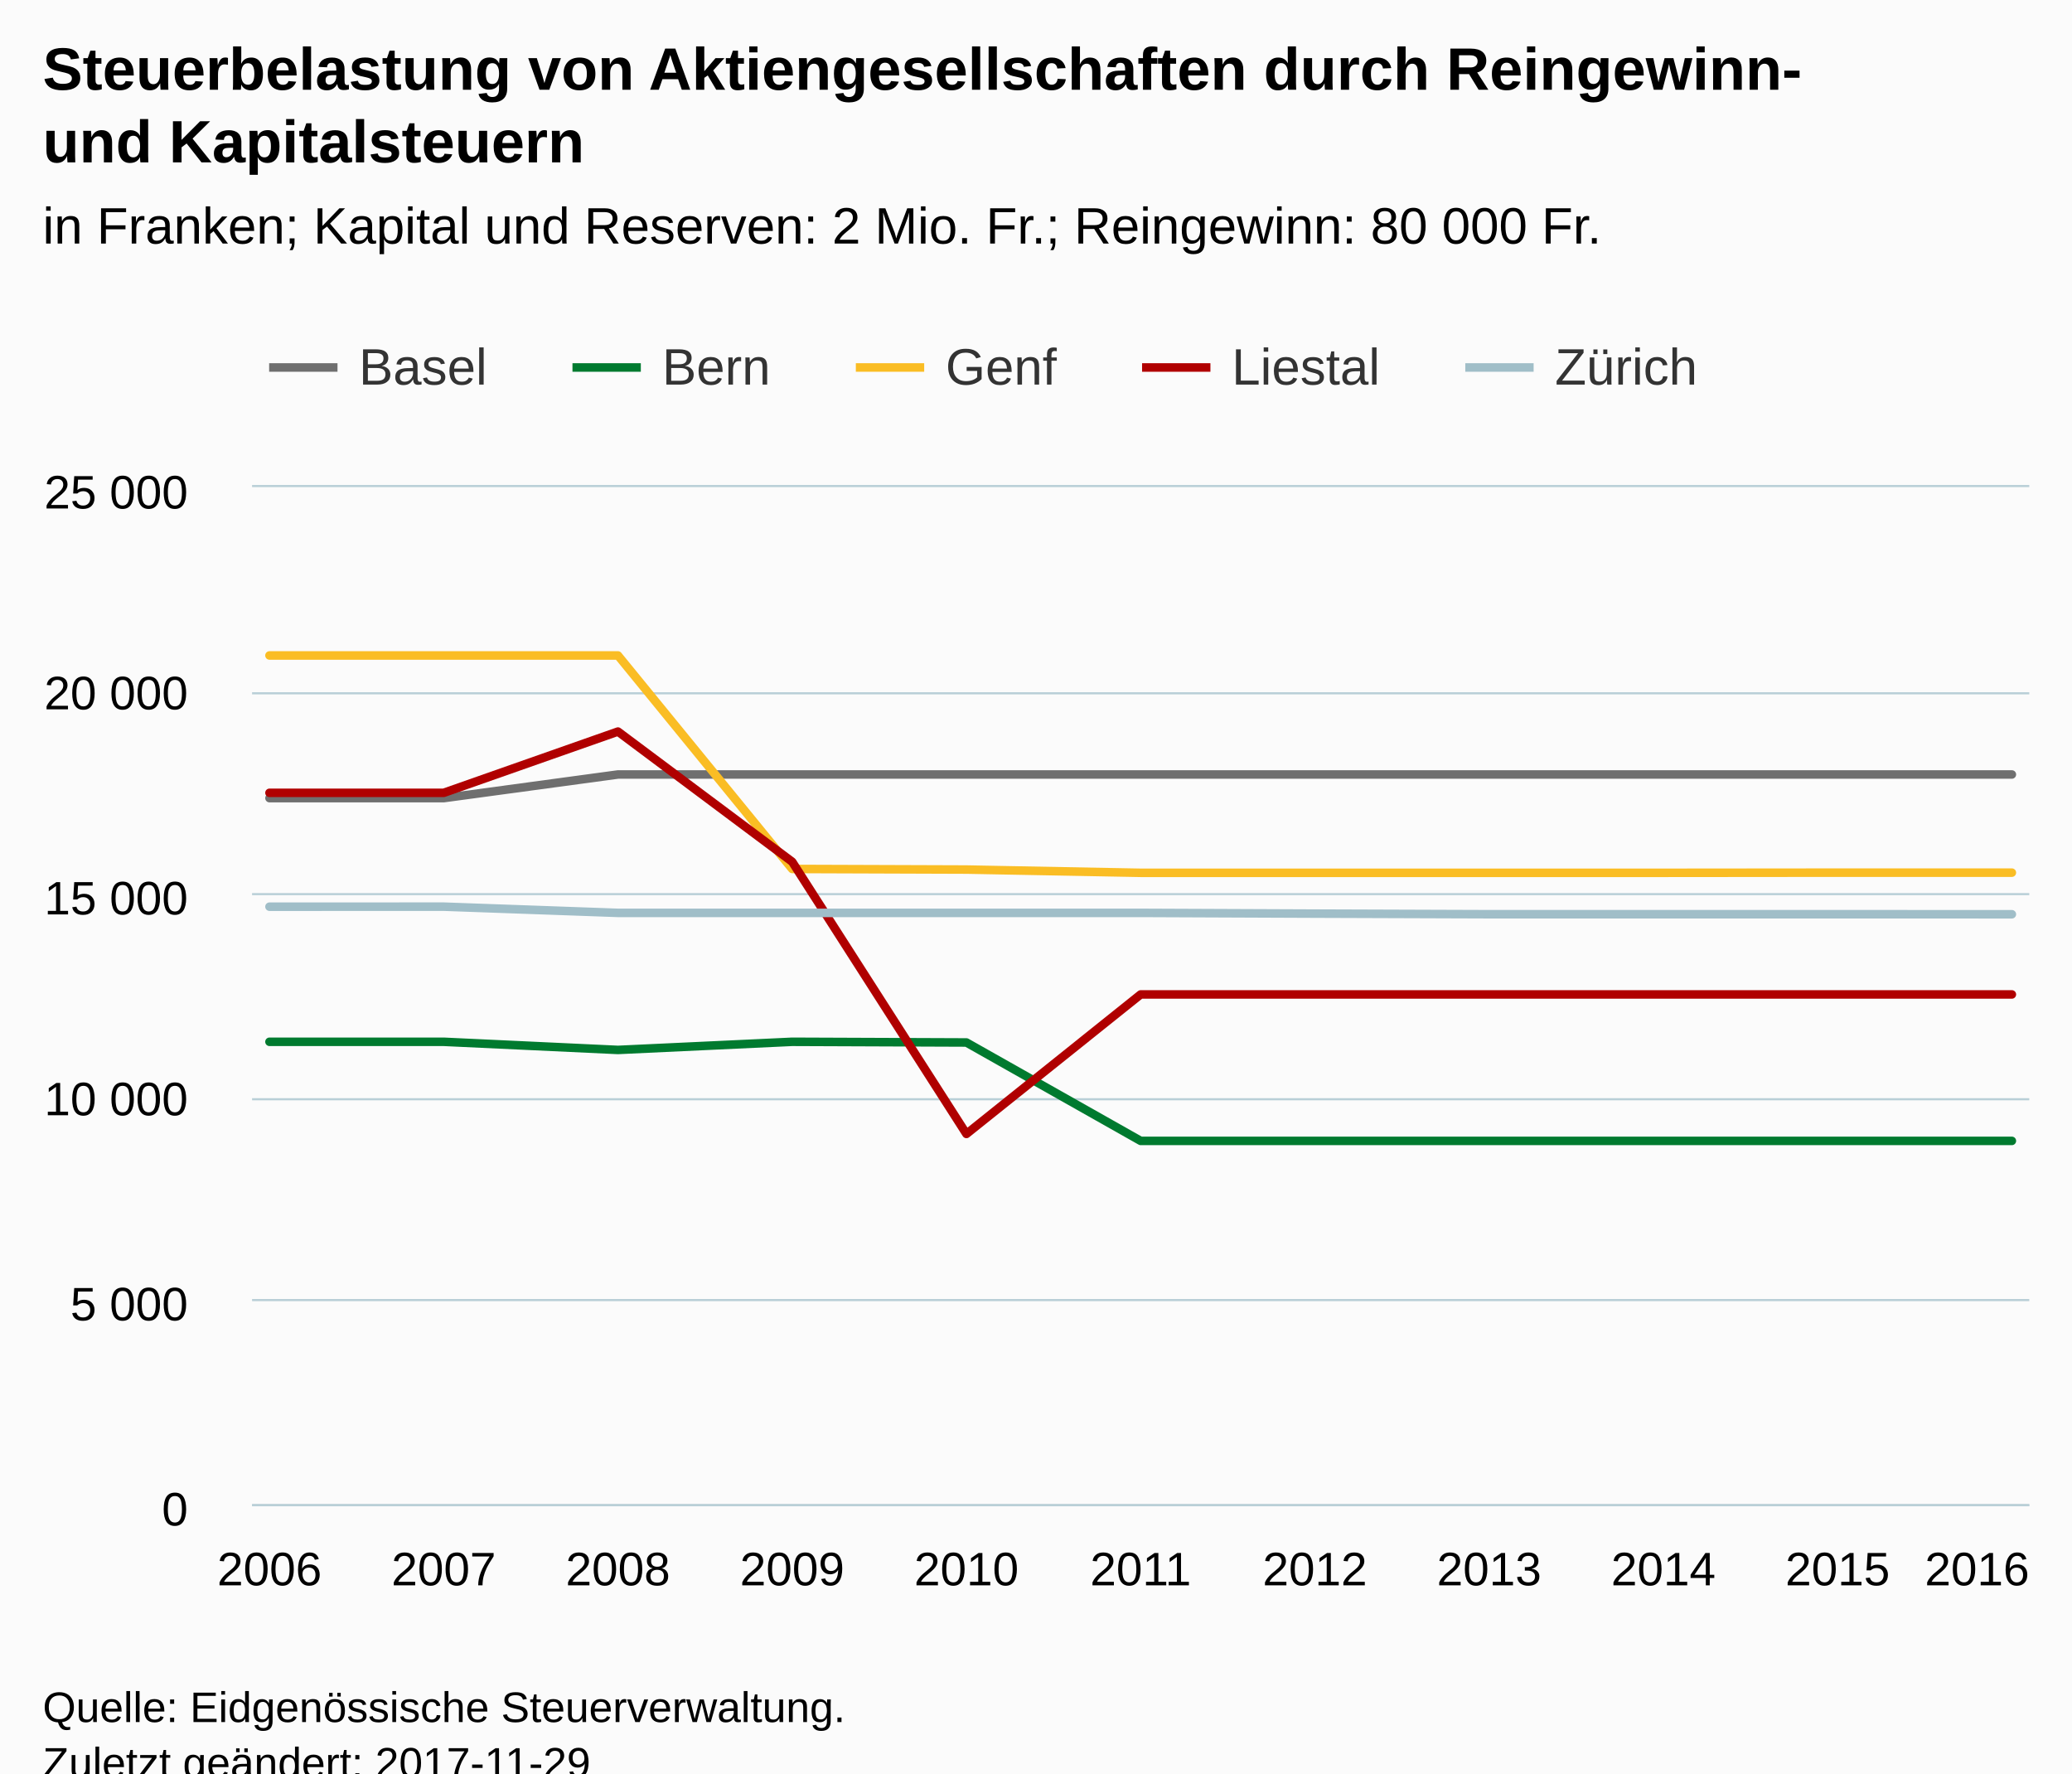
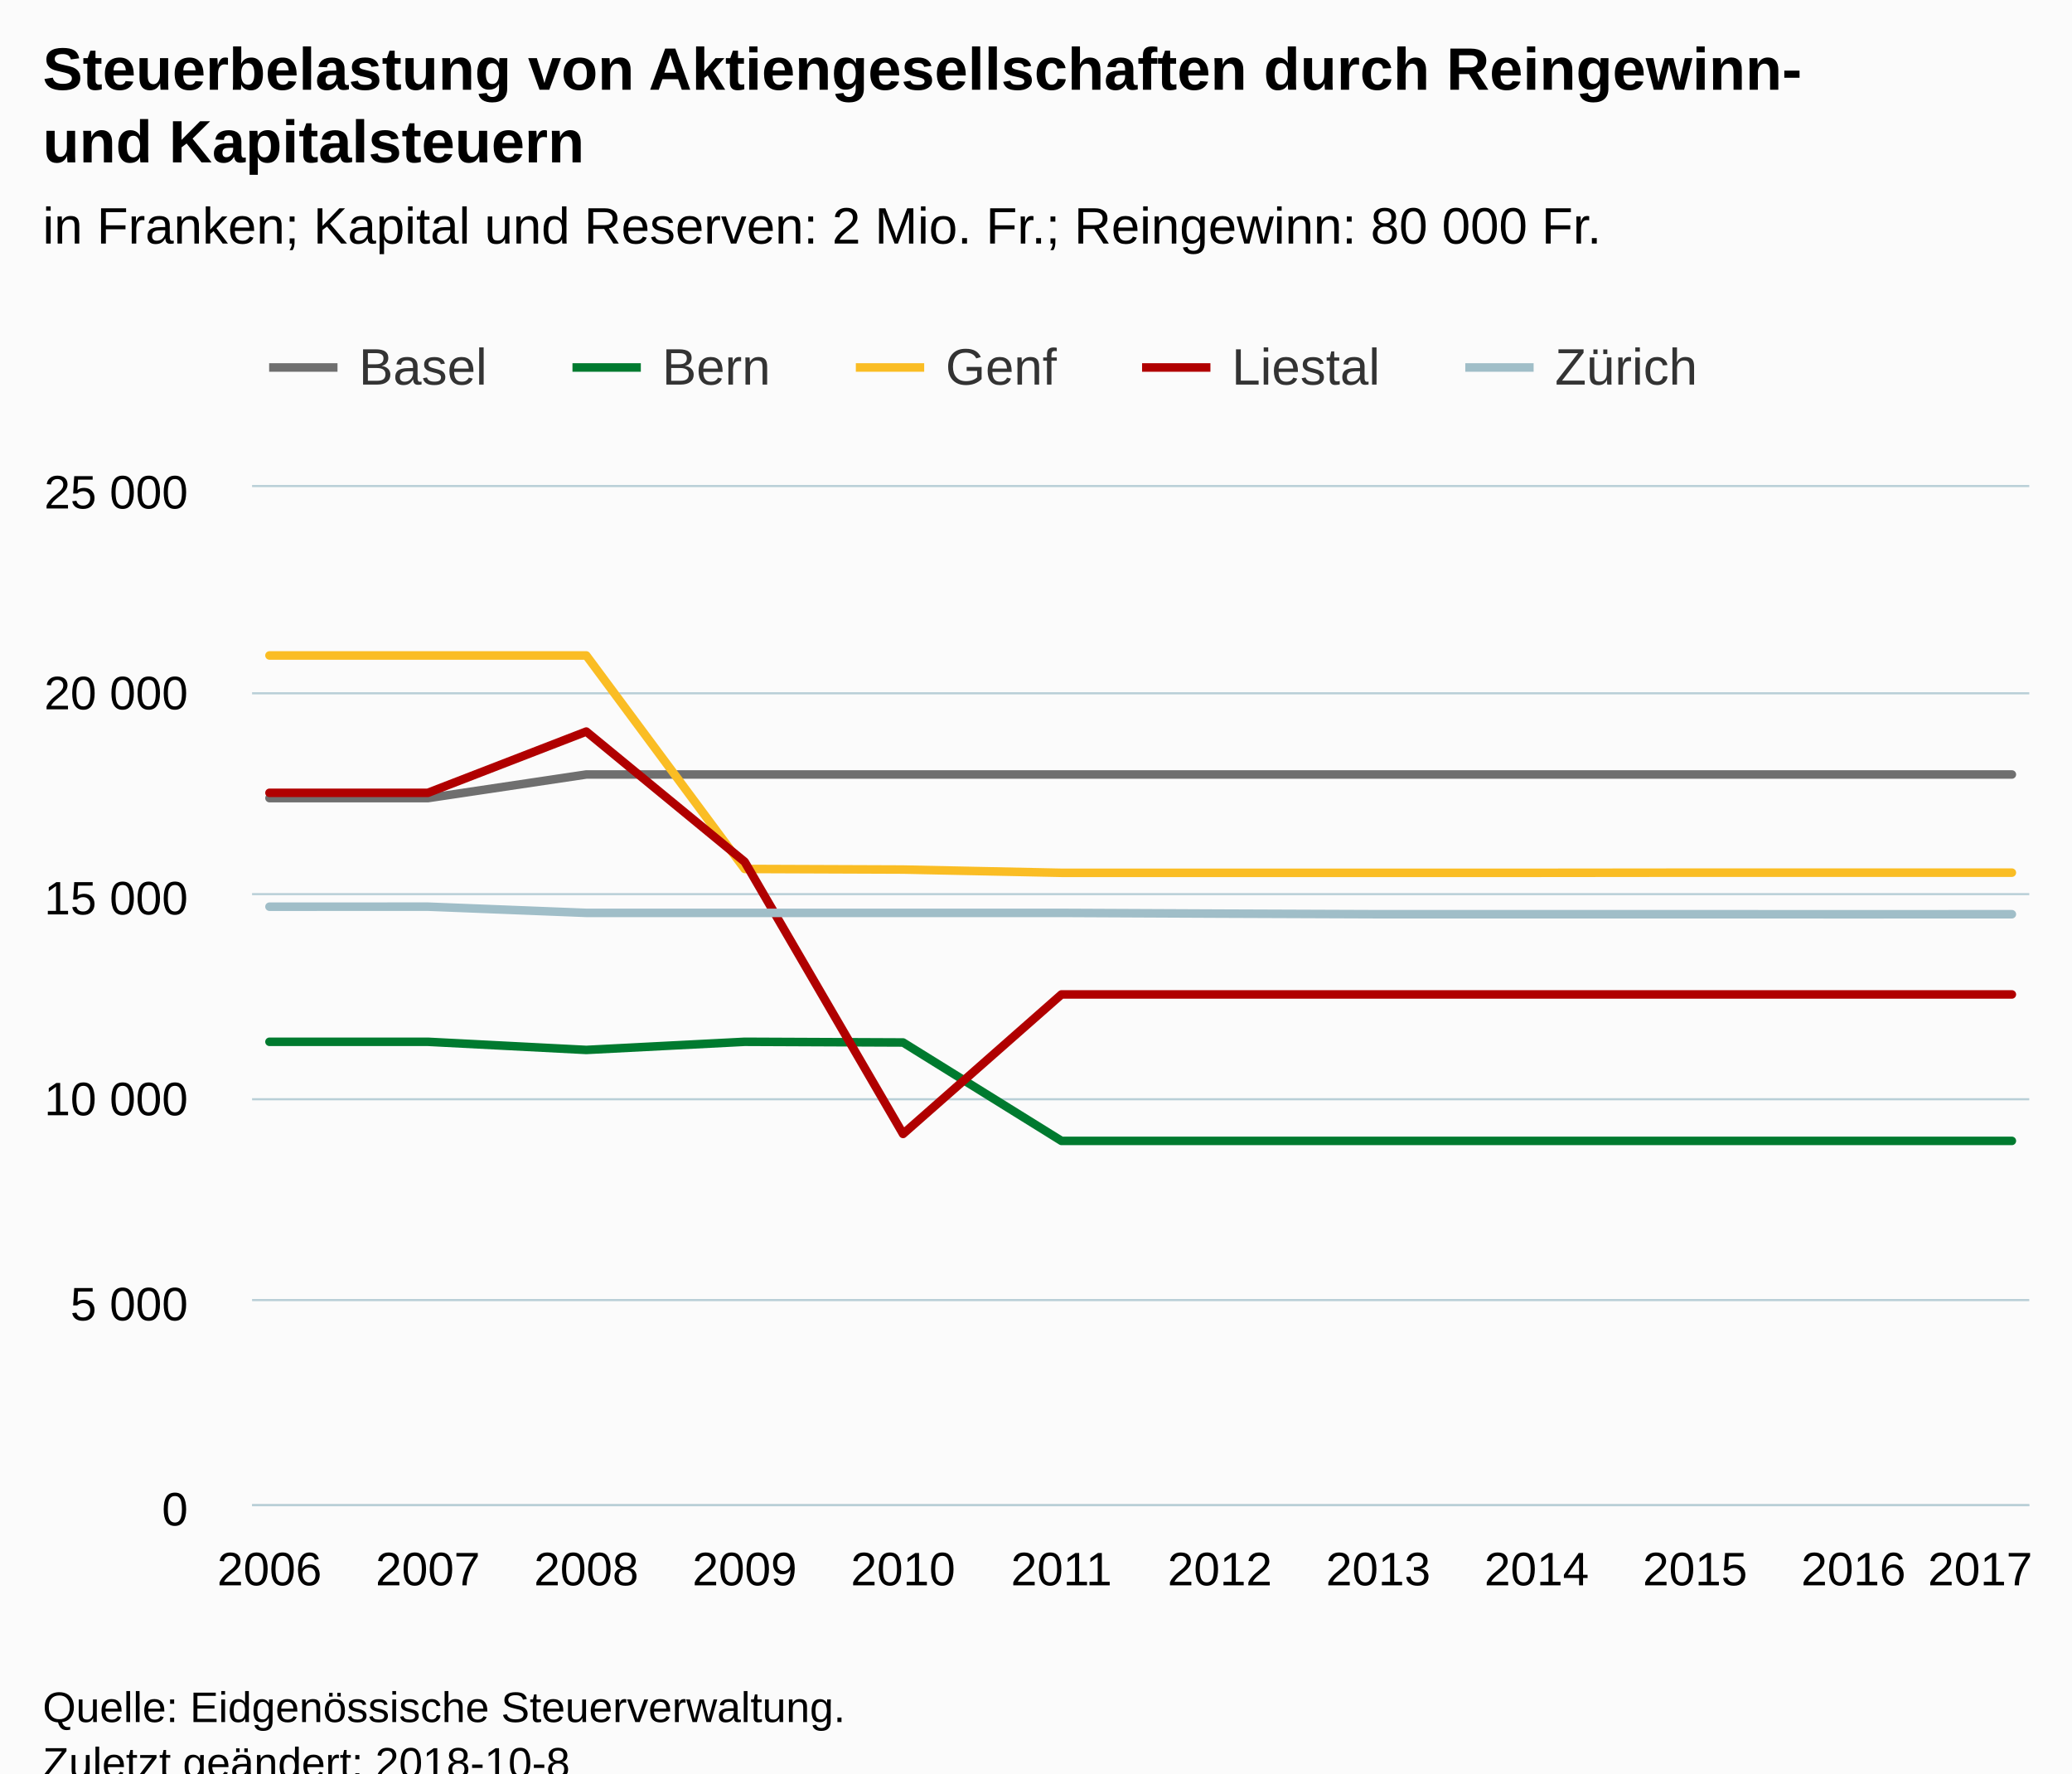
<svg xmlns="http://www.w3.org/2000/svg" version="1.1" class="highcharts-root" style="font-family:Arial;font-size:12px;" viewBox="0 0 485 415">
  <defs>
-     <clipPath id="highcharts-8oqtscq-6">
+     <clipPath id="highcharts-gtoyhfc-6">
      <rect x="0" y="0" width="416" height="238" fill="none" />
    </clipPath>
-     <clipPath id="highcharts-8oqtscq-7">
+     <clipPath id="highcharts-gtoyhfc-7">
      <rect x="0" y="0" width="416" height="238" fill="none" />
    </clipPath>
  </defs>
  <rect fill="#fbfbfb" class="highcharts-background" x="0" y="0" width="485" height="428" rx="0" ry="0" />
  <rect fill="none" class="highcharts-plot-background" x="59" y="114" width="416" height="238" />
  <g class="highcharts-pane-group" data-z-index="0" />
  <g class="highcharts-grid highcharts-xaxis-grid " data-z-index="1">
    <path fill="none" data-z-index="1" class="highcharts-grid-line" d="M 62.5 114 L 62.5 352" opacity="1" />
-     <path fill="none" data-z-index="1" class="highcharts-grid-line" d="M 103.5 114 L 103.5 352" opacity="1" />
-     <path fill="none" data-z-index="1" class="highcharts-grid-line" d="M 144.5 114 L 144.5 352" opacity="1" />
-     <path fill="none" data-z-index="1" class="highcharts-grid-line" d="M 184.5 114 L 184.5 352" opacity="1" />
-     <path fill="none" data-z-index="1" class="highcharts-grid-line" d="M 225.5 114 L 225.5 352" opacity="1" />
-     <path fill="none" data-z-index="1" class="highcharts-grid-line" d="M 266.5 114 L 266.5 352" opacity="1" />
-     <path fill="none" data-z-index="1" class="highcharts-grid-line" d="M 307.5 114 L 307.5 352" opacity="1" />
-     <path fill="none" data-z-index="1" class="highcharts-grid-line" d="M 348.5 114 L 348.5 352" opacity="1" />
-     <path fill="none" data-z-index="1" class="highcharts-grid-line" d="M 388.5 114 L 388.5 352" opacity="1" />
-     <path fill="none" data-z-index="1" class="highcharts-grid-line" d="M 429.5 114 L 429.5 352" opacity="1" />
+     <path fill="none" data-z-index="1" class="highcharts-grid-line" d="M 99.5 114 L 99.5 352" opacity="1" />
+     <path fill="none" data-z-index="1" class="highcharts-grid-line" d="M 136.5 114 L 136.5 352" opacity="1" />
+     <path fill="none" data-z-index="1" class="highcharts-grid-line" d="M 173.5 114 L 173.5 352" opacity="1" />
+     <path fill="none" data-z-index="1" class="highcharts-grid-line" d="M 210.5 114 L 210.5 352" opacity="1" />
+     <path fill="none" data-z-index="1" class="highcharts-grid-line" d="M 247.5 114 L 247.5 352" opacity="1" />
+     <path fill="none" data-z-index="1" class="highcharts-grid-line" d="M 285.5 114 L 285.5 352" opacity="1" />
+     <path fill="none" data-z-index="1" class="highcharts-grid-line" d="M 322.5 114 L 322.5 352" opacity="1" />
+     <path fill="none" data-z-index="1" class="highcharts-grid-line" d="M 359.5 114 L 359.5 352" opacity="1" />
+     <path fill="none" data-z-index="1" class="highcharts-grid-line" d="M 396.5 114 L 396.5 352" opacity="1" />
+     <path fill="none" data-z-index="1" class="highcharts-grid-line" d="M 433.5 114 L 433.5 352" opacity="1" />
    <path fill="none" data-z-index="1" class="highcharts-grid-line" d="M 470.5 114 L 470.5 352" opacity="1" />
  </g>
  <g class="highcharts-grid highcharts-yaxis-grid " data-z-index="1">
    <path fill="none" stroke="#B9CFD7" stroke-width="0.5" data-z-index="1" class="highcharts-grid-line" d="M 59 352.25 L 475 352.25" opacity="1" />
    <path fill="none" stroke="#B9CFD7" stroke-width="0.5" data-z-index="1" class="highcharts-grid-line" d="M 59 304.25 L 475 304.25" opacity="1" />
    <path fill="none" stroke="#B9CFD7" stroke-width="0.5" data-z-index="1" class="highcharts-grid-line" d="M 59 257.25 L 475 257.25" opacity="1" />
    <path fill="none" stroke="#B9CFD7" stroke-width="0.5" data-z-index="1" class="highcharts-grid-line" d="M 59 209.25 L 475 209.25" opacity="1" />
    <path fill="none" stroke="#B9CFD7" stroke-width="0.5" data-z-index="1" class="highcharts-grid-line" d="M 59 162.25 L 475 162.25" opacity="1" />
    <path fill="none" stroke="#B9CFD7" stroke-width="0.5" data-z-index="1" class="highcharts-grid-line" d="M 59 113.75 L 475 113.75" opacity="1" />
  </g>
  <rect fill="none" class="highcharts-plot-border" data-z-index="1" x="59" y="114" width="416" height="238" />
  <g class="highcharts-axis highcharts-xaxis " data-z-index="2">
    <path fill="none" class="highcharts-axis-line" stroke="#B9CFD7" stroke-width="0.5" data-z-index="7" d="M 59 352.25 L 475 352.25" />
  </g>
  <g class="highcharts-axis highcharts-yaxis " data-z-index="2">
    <path fill="none" class="highcharts-axis-line" data-z-index="7" d="M 59 114 L 59 352" />
  </g>
  <g class="highcharts-series-group" data-z-index="3">
-     <g data-z-index="0.1" class="highcharts-series highcharts-series-0 highcharts-line-series " transform="translate(59,114) scale(1 1)" clip-path="url(#highcharts-8oqtscq-7)">
-       <path fill="none" d="M 4.078 72.78 L 44.863 72.78 L 85.647 67.249 L 126.431 67.249 L 167.216 67.249 L 208 67.249 L 248.784 67.249 L 289.569 67.249 L 330.353 67.249 L 371.137 67.249 L 411.922 67.249" class="highcharts-graph" data-z-index="1" stroke="#6F6F6F" stroke-width="2" stroke-linejoin="round" stroke-linecap="round" />
+     <g data-z-index="0.1" class="highcharts-series highcharts-series-0 highcharts-line-series " transform="translate(59,114) scale(1 1)" clip-path="url(#highcharts-gtoyhfc-7)">
+       <path fill="none" d="M 4.078 72.78 L 41.155 72.78 L 78.232 67.249 L 115.308 67.249 L 152.385 67.249 L 189.462 67.249 L 226.538 67.249 L 263.615 67.249 L 300.692 67.249 L 337.768 67.249 L 374.845 67.249 L 411.922 67.249" class="highcharts-graph" data-z-index="1" stroke="#6F6F6F" stroke-width="2" stroke-linejoin="round" stroke-linecap="round" />
    </g>
    <g data-z-index="0.1" class="highcharts-markers highcharts-series-0 highcharts-line-series " transform="translate(59,114) scale(1 1)" clip-path="none" />
-     <g data-z-index="0.1" class="highcharts-series highcharts-series-1 highcharts-line-series " transform="translate(59,114) scale(1 1)" clip-path="url(#highcharts-8oqtscq-7)">
-       <path fill="none" d="M 4.078 129.805 L 44.863 129.805 L 85.647 131.709 L 126.431 129.805 L 167.216 129.967 L 208 152.996 L 248.784 152.996 L 289.569 152.996 L 330.353 152.996 L 371.137 152.996 L 411.922 152.996" class="highcharts-graph" data-z-index="1" stroke="#007a2f" stroke-width="2" stroke-linejoin="round" stroke-linecap="round" />
+     <g data-z-index="0.1" class="highcharts-series highcharts-series-1 highcharts-line-series " transform="translate(59,114) scale(1 1)" clip-path="url(#highcharts-gtoyhfc-7)">
+       <path fill="none" d="M 4.078 129.805 L 41.155 129.805 L 78.232 131.709 L 115.308 129.805 L 152.385 129.967 L 189.462 152.996 L 226.538 152.996 L 263.615 152.996 L 300.692 152.996 L 337.768 152.996 L 374.845 152.996 L 411.922 152.996" class="highcharts-graph" data-z-index="1" stroke="#007a2f" stroke-width="2" stroke-linejoin="round" stroke-linecap="round" />
    </g>
    <g data-z-index="0.1" class="highcharts-markers highcharts-series-1 highcharts-line-series " transform="translate(59,114) scale(1 1)" clip-path="none" />
-     <g data-z-index="0.1" class="highcharts-series highcharts-series-2 highcharts-line-series " transform="translate(59,114) scale(1 1)" clip-path="url(#highcharts-8oqtscq-7)">
-       <path fill="none" d="M 4.078 39.394 L 44.863 39.394 L 85.647 39.394 L 126.431 89.355 L 167.216 89.498 L 208 90.259 L 248.784 90.259 L 289.569 90.259 L 330.353 90.259 L 371.137 90.221 L 411.922 90.221" class="highcharts-graph" data-z-index="1" stroke="#FABD24" stroke-width="2" stroke-linejoin="round" stroke-linecap="round" />
+     <g data-z-index="0.1" class="highcharts-series highcharts-series-2 highcharts-line-series " transform="translate(59,114) scale(1 1)" clip-path="url(#highcharts-gtoyhfc-7)">
+       <path fill="none" d="M 4.078 39.394 L 41.155 39.394 L 78.232 39.394 L 115.308 89.355 L 152.385 89.498 L 189.462 90.259 L 226.538 90.259 L 263.615 90.259 L 300.692 90.259 L 337.768 90.221 L 374.845 90.221 L 411.922 90.221" class="highcharts-graph" data-z-index="1" stroke="#FABD24" stroke-width="2" stroke-linejoin="round" stroke-linecap="round" />
    </g>
    <g data-z-index="0.1" class="highcharts-markers highcharts-series-2 highcharts-line-series " transform="translate(59,114) scale(1 1)" clip-path="none" />
-     <g data-z-index="0.1" class="highcharts-series highcharts-series-3 highcharts-line-series " transform="translate(59,114) scale(1 1)" clip-path="url(#highcharts-8oqtscq-7)">
-       <path fill="none" d="M 4.078 71.543 L 44.863 71.543 L 85.647 57.206 L 126.431 87.679 L 167.216 151.368 L 208 118.724 L 248.784 118.724 L 289.569 118.724 L 330.353 118.724 L 371.137 118.724 L 411.922 118.724" class="highcharts-graph" data-z-index="1" stroke="#b00000" stroke-width="2" stroke-linejoin="round" stroke-linecap="round" />
+     <g data-z-index="0.1" class="highcharts-series highcharts-series-3 highcharts-line-series " transform="translate(59,114) scale(1 1)" clip-path="url(#highcharts-gtoyhfc-7)">
+       <path fill="none" d="M 4.078 71.543 L 41.155 71.543 L 78.232 57.206 L 115.308 87.679 L 152.385 151.368 L 189.462 118.724 L 226.538 118.724 L 263.615 118.724 L 300.692 118.724 L 337.768 118.724 L 374.845 118.724 L 411.922 118.724" class="highcharts-graph" data-z-index="1" stroke="#b00000" stroke-width="2" stroke-linejoin="round" stroke-linecap="round" />
    </g>
    <g data-z-index="0.1" class="highcharts-markers highcharts-series-3 highcharts-line-series " transform="translate(59,114) scale(1 1)" clip-path="none" />
-     <g data-z-index="0.1" class="highcharts-series highcharts-series-4 highcharts-line-series " transform="translate(59,114) scale(1 1)" clip-path="url(#highcharts-8oqtscq-7)">
-       <path fill="none" d="M 4.078 98.189 L 44.863 98.18 L 85.647 99.636 L 126.431 99.636 L 167.216 99.636 L 208 99.636 L 248.784 99.808 L 289.569 99.95 L 330.353 99.95 L 371.137 99.95 L 411.922 99.96" class="highcharts-graph" data-z-index="1" stroke="#a0bec8" stroke-width="2" stroke-linejoin="round" stroke-linecap="round" />
+     <g data-z-index="0.1" class="highcharts-series highcharts-series-4 highcharts-line-series " transform="translate(59,114) scale(1 1)" clip-path="url(#highcharts-gtoyhfc-7)">
+       <path fill="none" d="M 4.078 98.189 L 41.155 98.18 L 78.232 99.636 L 115.308 99.636 L 152.385 99.636 L 189.462 99.636 L 226.538 99.808 L 263.615 99.95 L 300.692 99.95 L 337.768 99.95 L 374.845 99.96 L 411.922 99.95" class="highcharts-graph" data-z-index="1" stroke="#a0bec8" stroke-width="2" stroke-linejoin="round" stroke-linecap="round" />
    </g>
    <g data-z-index="0.1" class="highcharts-markers highcharts-series-4 highcharts-line-series " transform="translate(59,114) scale(1 1)" clip-path="none" />
  </g>
  <text x="10" text-anchor="start" class="highcharts-title" data-z-index="4" style="color:#000000;font-size:14px;font-weight:bold;fill:#000000;" y="21">
    <tspan>Steuerbelastung von Aktiengesellschaften durch Reingewinn-</tspan>
    <tspan dy="17" x="10">und Kapitalsteuern</tspan>
  </text>
  <text x="10" text-anchor="start" class="highcharts-subtitle" data-z-index="4" style="color:#000000;font-size:12px;font-weight:normal;font-family:Arial;fill:#000000;" y="57">
    <tspan>in Franken; Kapital und Reserven: 2 Mio. Fr.; Reingewinn: 80 000 Fr.</tspan>
  </text>
  <g class="highcharts-legend" data-z-index="7" transform="translate(55,72)">
    <rect fill="none" class="highcharts-legend-box" rx="0" ry="0" x="0" y="0" width="350" height="30" visibility="visible" />
    <g data-z-index="1">
      <g>
        <g class="highcharts-legend-item highcharts-line-series highcharts-color-undefined highcharts-series-0" data-z-index="1" transform="translate(8,3)">
          <path fill="none" d="M 0 11 L 16 11" class="highcharts-graph" stroke="#6F6F6F" stroke-width="2" />
          <text x="21" style="color:#333333;font-size:12px;font-weight:normal;cursor:pointer;fill:#333333;" text-anchor="start" data-z-index="2" y="15">
            <tspan>Basel</tspan>
          </text>
        </g>
        <g class="highcharts-legend-item highcharts-line-series highcharts-color-undefined highcharts-series-1" data-z-index="1" transform="translate(79,3)">
          <path fill="none" d="M 0 11 L 16 11" class="highcharts-graph" stroke="#007a2f" stroke-width="2" />
          <text x="21" y="15" style="color:#333333;font-size:12px;font-weight:normal;cursor:pointer;fill:#333333;" text-anchor="start" data-z-index="2">
            <tspan>Bern</tspan>
          </text>
        </g>
        <g class="highcharts-legend-item highcharts-line-series highcharts-color-undefined highcharts-series-2" data-z-index="1" transform="translate(145.3281,3)">
          <path fill="none" d="M 0 11 L 16 11" class="highcharts-graph" stroke="#FABD24" stroke-width="2" />
          <text x="21" y="15" style="color:#333333;font-size:12px;font-weight:normal;cursor:pointer;fill:#333333;" text-anchor="start" data-z-index="2">
            <tspan>Genf</tspan>
          </text>
        </g>
        <g class="highcharts-legend-item highcharts-line-series highcharts-color-undefined highcharts-series-3" data-z-index="1" transform="translate(212.3281,3)">
          <path fill="none" d="M 0 11 L 16 11" class="highcharts-graph" stroke="#b00000" stroke-width="2" />
          <text x="21" y="15" style="color:#333333;font-size:12px;font-weight:normal;cursor:pointer;fill:#333333;" text-anchor="start" data-z-index="2">
            <tspan>Liestal</tspan>
          </text>
        </g>
        <g class="highcharts-legend-item highcharts-line-series highcharts-color-undefined highcharts-series-4" data-z-index="1" transform="translate(287.9844,3)">
          <path fill="none" d="M 0 11 L 16 11" class="highcharts-graph" stroke="#a0bec8" stroke-width="2" />
          <text x="21" y="15" style="color:#333333;font-size:12px;font-weight:normal;cursor:pointer;fill:#333333;" text-anchor="start" data-z-index="2">
            <tspan>Zürich</tspan>
          </text>
        </g>
      </g>
    </g>
  </g>
  <g class="highcharts-axis-labels highcharts-xaxis-labels " data-z-index="7">
    <text x="63.078" style="color:#000000;cursor:default;font-size:11px;fill:#000000;" text-anchor="middle" transform="translate(0,0)" y="371" opacity="1">2006</text>
-     <text x="103.863" style="color:#000000;cursor:default;font-size:11px;fill:#000000;" text-anchor="middle" transform="translate(0,0)" y="371" opacity="1">2007</text>
-     <text x="144.647" style="color:#000000;cursor:default;font-size:11px;fill:#000000;" text-anchor="middle" transform="translate(0,0)" y="371" opacity="1">2008</text>
-     <text x="185.431" style="color:#000000;cursor:default;font-size:11px;fill:#000000;" text-anchor="middle" transform="translate(0,0)" y="371" opacity="1">2009</text>
-     <text x="226.216" style="color:#000000;cursor:default;font-size:11px;fill:#000000;" text-anchor="middle" transform="translate(0,0)" y="371" opacity="1">2010</text>
-     <text x="267" style="color:#000000;cursor:default;font-size:11px;fill:#000000;" text-anchor="middle" transform="translate(0,0)" y="371" opacity="1">2011</text>
-     <text x="307.784" style="color:#000000;cursor:default;font-size:11px;fill:#000000;" text-anchor="middle" transform="translate(0,0)" y="371" opacity="1">2012</text>
-     <text x="348.569" style="color:#000000;cursor:default;font-size:11px;fill:#000000;" text-anchor="middle" transform="translate(0,0)" y="371" opacity="1">2013</text>
-     <text x="389.353" style="color:#000000;cursor:default;font-size:11px;fill:#000000;" text-anchor="middle" transform="translate(0,0)" y="371" opacity="1">2014</text>
-     <text x="430.137" style="color:#000000;cursor:default;font-size:11px;fill:#000000;" text-anchor="middle" transform="translate(0,0)" y="371" opacity="1">2015</text>
-     <text x="462.781" style="color:#000000;cursor:default;font-size:11px;fill:#000000;" text-anchor="middle" transform="translate(0,0)" y="371" opacity="1">2016</text>
+     <text x="100.155" style="color:#000000;cursor:default;font-size:11px;fill:#000000;" text-anchor="middle" transform="translate(0,0)" y="371" opacity="1">2007</text>
+     <text x="137.232" style="color:#000000;cursor:default;font-size:11px;fill:#000000;" text-anchor="middle" transform="translate(0,0)" y="371" opacity="1">2008</text>
+     <text x="174.308" style="color:#000000;cursor:default;font-size:11px;fill:#000000;" text-anchor="middle" transform="translate(0,0)" y="371" opacity="1">2009</text>
+     <text x="211.385" style="color:#000000;cursor:default;font-size:11px;fill:#000000;" text-anchor="middle" transform="translate(0,0)" y="371" opacity="1">2010</text>
+     <text x="248.462" style="color:#000000;cursor:default;font-size:11px;fill:#000000;" text-anchor="middle" transform="translate(0,0)" y="371" opacity="1">2011</text>
+     <text x="285.538" style="color:#000000;cursor:default;font-size:11px;fill:#000000;" text-anchor="middle" transform="translate(0,0)" y="371" opacity="1">2012</text>
+     <text x="322.615" style="color:#000000;cursor:default;font-size:11px;fill:#000000;" text-anchor="middle" transform="translate(0,0)" y="371" opacity="1">2013</text>
+     <text x="359.692" style="color:#000000;cursor:default;font-size:11px;fill:#000000;" text-anchor="middle" transform="translate(0,0)" y="371" opacity="1">2014</text>
+     <text x="396.768" style="color:#000000;cursor:default;font-size:11px;fill:#000000;" text-anchor="middle" transform="translate(0,0)" y="371" opacity="1">2015</text>
+     <text x="433.845" style="color:#000000;cursor:default;font-size:11px;fill:#000000;" text-anchor="middle" transform="translate(0,0)" y="371" opacity="1">2016</text>
+     <text x="463.506" style="color:#000000;cursor:default;font-size:11px;fill:#000000;" text-anchor="middle" transform="translate(0,0)" y="371" opacity="1">
+       <tspan>2017</tspan>
+     </text>
  </g>
  <g class="highcharts-axis-labels highcharts-yaxis-labels " data-z-index="7">
    <text x="44" style="color:#000000;cursor:default;font-size:11px;fill:#000000;" text-anchor="end" transform="translate(0,0)" y="357" opacity="1">0</text>
    <text x="44" style="color:#000000;cursor:default;font-size:11px;fill:#000000;" text-anchor="end" transform="translate(0,0)" y="309" opacity="1">
      <tspan>5 000</tspan>
    </text>
    <text x="44" style="color:#000000;cursor:default;font-size:11px;fill:#000000;" text-anchor="end" transform="translate(0,0)" y="261" opacity="1">
      <tspan>10 000</tspan>
    </text>
    <text x="44" style="color:#000000;cursor:default;font-size:11px;fill:#000000;" text-anchor="end" transform="translate(0,0)" y="214" opacity="1">
      <tspan>15 000</tspan>
    </text>
    <text x="44" style="color:#000000;cursor:default;font-size:11px;fill:#000000;" text-anchor="end" transform="translate(0,0)" y="166" opacity="1">
      <tspan>20 000</tspan>
    </text>
    <text x="44" style="color:#000000;cursor:default;font-size:11px;fill:#000000;" text-anchor="end" transform="translate(0,0)" y="119" opacity="1">
      <tspan>25 000</tspan>
    </text>
  </g>
  <text x="10" class="highcharts-credits" text-anchor="start" data-z-index="8" style="cursor:default;color:#000000;font-size:10px;fill:#000000;" y="403">
    <tspan>Quelle: Eidgenössische Steuerverwaltung.</tspan>
-     <tspan x="10" dy="13">Zuletzt geändert: 2017-11-29</tspan>
+     <tspan x="10" dy="13">Zuletzt geändert: 2018-10-8</tspan>
  </text>
</svg>
